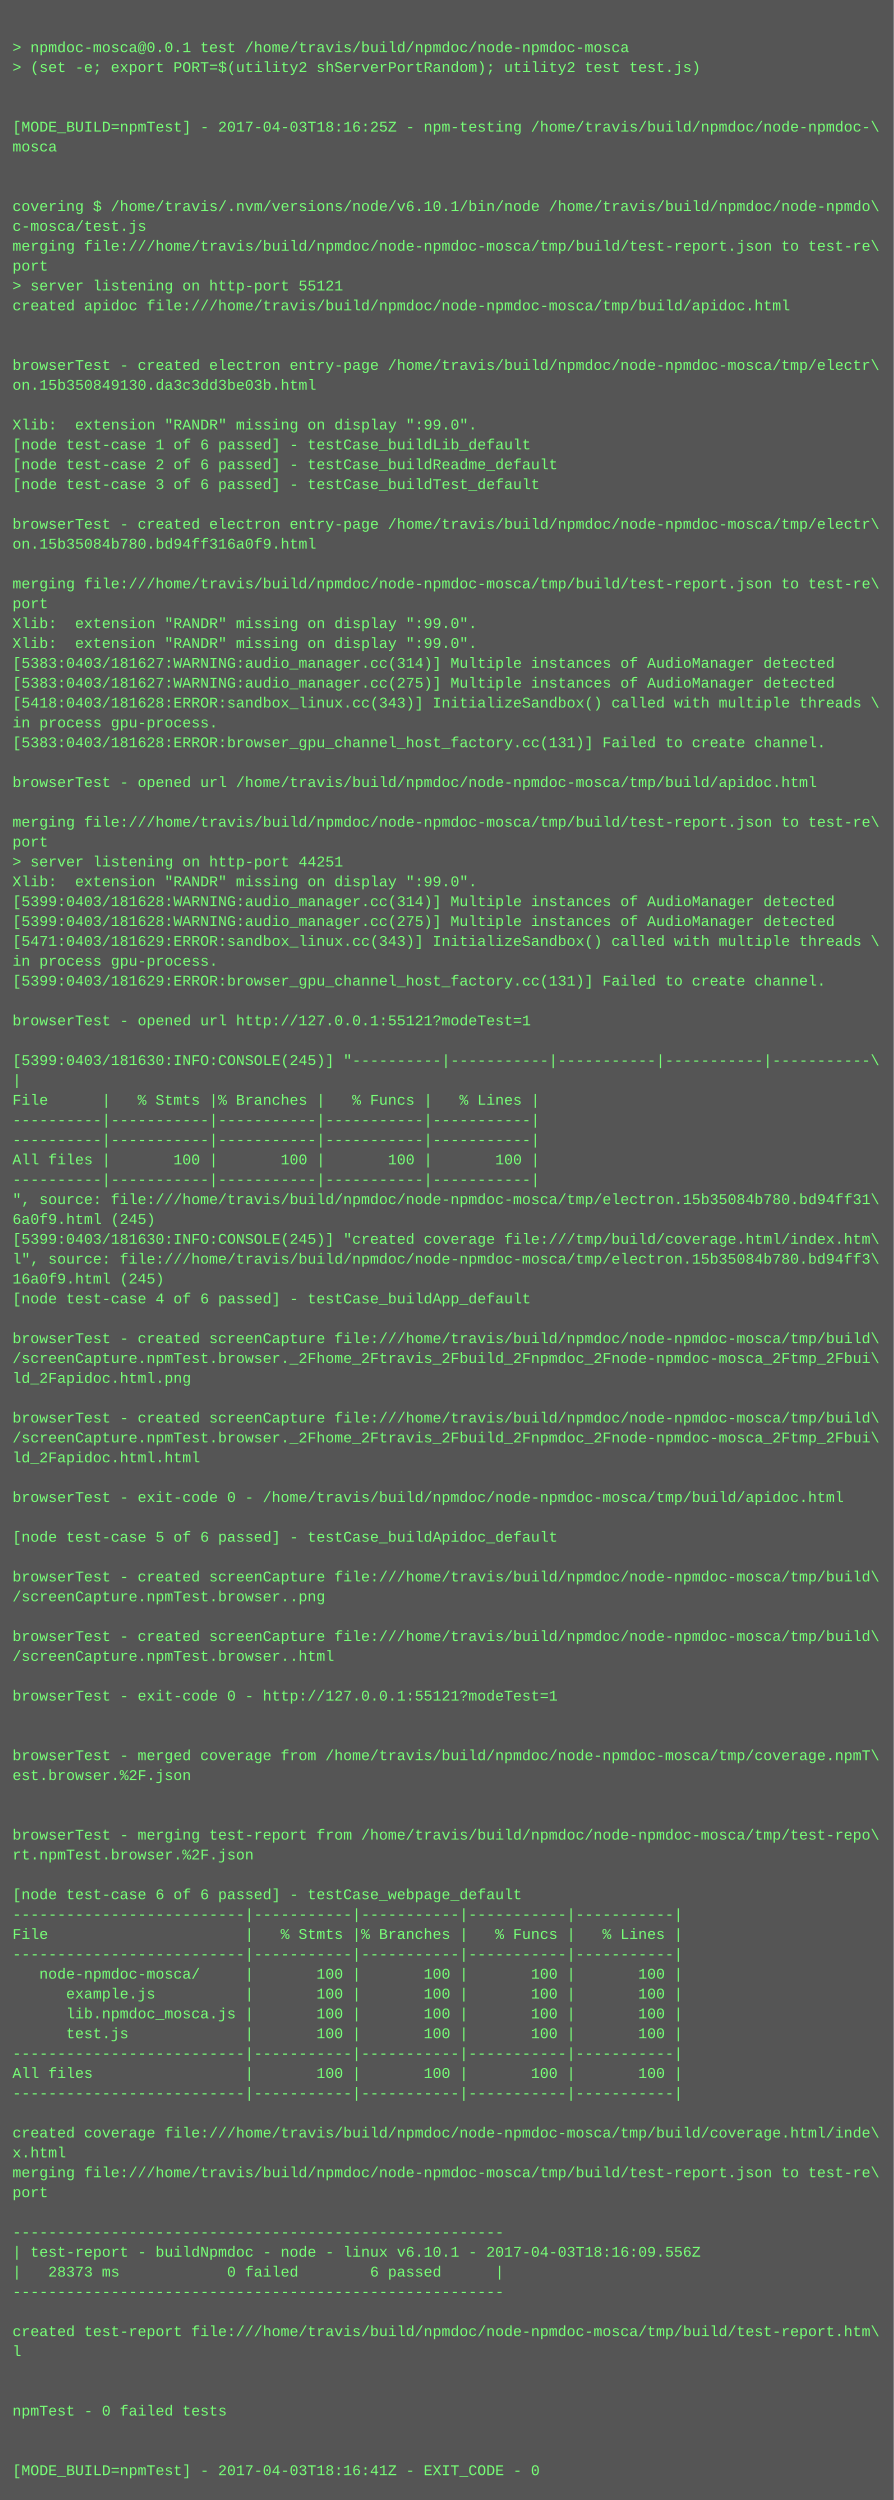
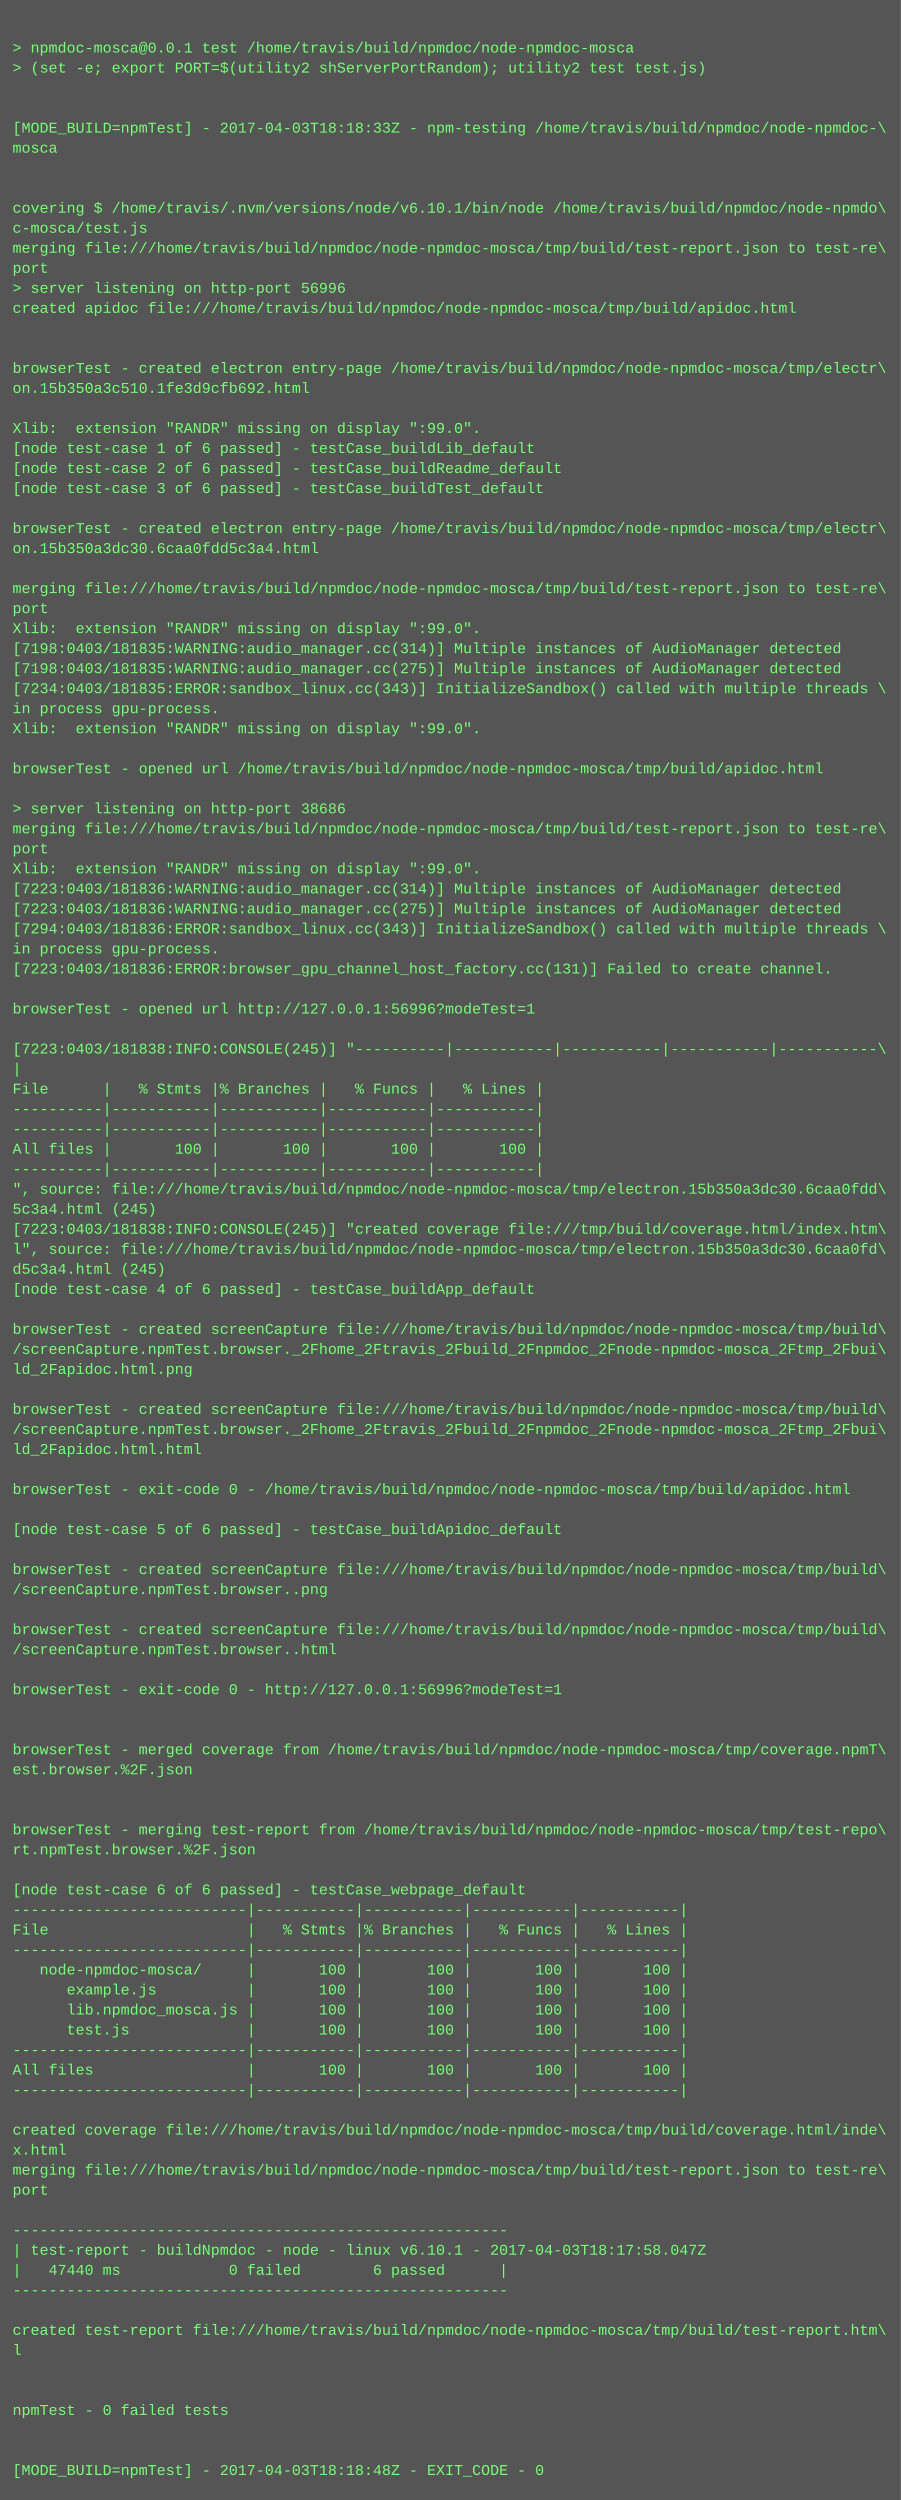
- <svg xmlns="http://www.w3.org/2000/svg" height="2014" width="720">
-   <rect height="2014" fill="#555" width="720" />
+ <svg xmlns="http://www.w3.org/2000/svg" height="1998" width="720">
+   <rect height="1998" fill="#555" width="720" />
  <text fill="#7f7" font-family="Courier New" font-size="12" xml:space="preserve">
    <tspan x="10" y="26" />
    <tspan x="10" y="42">&gt; npmdoc-mosca@0.0.1 test /home/travis/build/npmdoc/node-npmdoc-mosca</tspan>
    <tspan x="10" y="58">&gt; (set -e; export PORT=$(utility2 shServerPortRandom); utility2 test test.js)</tspan>
    <tspan x="10" y="74" />
    <tspan x="10" y="90" />
-     <tspan x="10" y="106">[MODE_BUILD=npmTest] - 2017-04-03T18:16:25Z - npm-testing /home/travis/build/npmdoc/node-npmdoc-\</tspan>
+     <tspan x="10" y="106">[MODE_BUILD=npmTest] - 2017-04-03T18:18:33Z - npm-testing /home/travis/build/npmdoc/node-npmdoc-\</tspan>
    <tspan x="10" y="122">mosca</tspan>
    <tspan x="10" y="138" />
    <tspan x="10" y="154" />
    <tspan x="10" y="170">covering $ /home/travis/.nvm/versions/node/v6.10.1/bin/node /home/travis/build/npmdoc/node-npmdo\</tspan>
    <tspan x="10" y="186">c-mosca/test.js</tspan>
    <tspan x="10" y="202">merging file:///home/travis/build/npmdoc/node-npmdoc-mosca/tmp/build/test-report.json to test-re\</tspan>
    <tspan x="10" y="218">port</tspan>
-     <tspan x="10" y="234">&gt; server listening on http-port 55121</tspan>
+     <tspan x="10" y="234">&gt; server listening on http-port 56996</tspan>
    <tspan x="10" y="250">created apidoc file:///home/travis/build/npmdoc/node-npmdoc-mosca/tmp/build/apidoc.html</tspan>
    <tspan x="10" y="266" />
    <tspan x="10" y="282" />
    <tspan x="10" y="298">browserTest - created electron entry-page /home/travis/build/npmdoc/node-npmdoc-mosca/tmp/electr\</tspan>
-     <tspan x="10" y="314">on.15b350849130.da3c3dd3be03b.html</tspan>
+     <tspan x="10" y="314">on.15b350a3c510.1fe3d9cfb692.html</tspan>
    <tspan x="10" y="330" />
    <tspan x="10" y="346">Xlib:  extension "RANDR" missing on display ":99.0".</tspan>
    <tspan x="10" y="362">[node test-case 1 of 6 passed] - testCase_buildLib_default</tspan>
    <tspan x="10" y="378">[node test-case 2 of 6 passed] - testCase_buildReadme_default</tspan>
    <tspan x="10" y="394">[node test-case 3 of 6 passed] - testCase_buildTest_default</tspan>
    <tspan x="10" y="410" />
    <tspan x="10" y="426">browserTest - created electron entry-page /home/travis/build/npmdoc/node-npmdoc-mosca/tmp/electr\</tspan>
-     <tspan x="10" y="442">on.15b35084b780.bd94ff316a0f9.html</tspan>
+     <tspan x="10" y="442">on.15b350a3dc30.6caa0fdd5c3a4.html</tspan>
    <tspan x="10" y="458" />
    <tspan x="10" y="474">merging file:///home/travis/build/npmdoc/node-npmdoc-mosca/tmp/build/test-report.json to test-re\</tspan>
    <tspan x="10" y="490">port</tspan>
    <tspan x="10" y="506">Xlib:  extension "RANDR" missing on display ":99.0".</tspan>
-     <tspan x="10" y="522">Xlib:  extension "RANDR" missing on display ":99.0".</tspan>
-     <tspan x="10" y="538">[5383:0403/181627:WARNING:audio_manager.cc(314)] Multiple instances of AudioManager detected</tspan>
-     <tspan x="10" y="554">[5383:0403/181627:WARNING:audio_manager.cc(275)] Multiple instances of AudioManager detected</tspan>
-     <tspan x="10" y="570">[5418:0403/181628:ERROR:sandbox_linux.cc(343)] InitializeSandbox() called with multiple threads \</tspan>
-     <tspan x="10" y="586">in process gpu-process. </tspan>
-     <tspan x="10" y="602">[5383:0403/181628:ERROR:browser_gpu_channel_host_factory.cc(131)] Failed to create channel.</tspan>
-     <tspan x="10" y="618" />
-     <tspan x="10" y="634">browserTest - opened url /home/travis/build/npmdoc/node-npmdoc-mosca/tmp/build/apidoc.html</tspan>
-     <tspan x="10" y="650" />
+     <tspan x="10" y="522">[7198:0403/181835:WARNING:audio_manager.cc(314)] Multiple instances of AudioManager detected</tspan>
+     <tspan x="10" y="538">[7198:0403/181835:WARNING:audio_manager.cc(275)] Multiple instances of AudioManager detected</tspan>
+     <tspan x="10" y="554">[7234:0403/181835:ERROR:sandbox_linux.cc(343)] InitializeSandbox() called with multiple threads \</tspan>
+     <tspan x="10" y="570">in process gpu-process. </tspan>
+     <tspan x="10" y="586">Xlib:  extension "RANDR" missing on display ":99.0".</tspan>
+     <tspan x="10" y="602" />
+     <tspan x="10" y="618">browserTest - opened url /home/travis/build/npmdoc/node-npmdoc-mosca/tmp/build/apidoc.html</tspan>
+     <tspan x="10" y="634" />
+     <tspan x="10" y="650">&gt; server listening on http-port 38686</tspan>
    <tspan x="10" y="666">merging file:///home/travis/build/npmdoc/node-npmdoc-mosca/tmp/build/test-report.json to test-re\</tspan>
    <tspan x="10" y="682">port</tspan>
-     <tspan x="10" y="698">&gt; server listening on http-port 44251</tspan>
-     <tspan x="10" y="714">Xlib:  extension "RANDR" missing on display ":99.0".</tspan>
-     <tspan x="10" y="730">[5399:0403/181628:WARNING:audio_manager.cc(314)] Multiple instances of AudioManager detected</tspan>
-     <tspan x="10" y="746">[5399:0403/181628:WARNING:audio_manager.cc(275)] Multiple instances of AudioManager detected</tspan>
-     <tspan x="10" y="762">[5471:0403/181629:ERROR:sandbox_linux.cc(343)] InitializeSandbox() called with multiple threads \</tspan>
-     <tspan x="10" y="778">in process gpu-process. </tspan>
-     <tspan x="10" y="794">[5399:0403/181629:ERROR:browser_gpu_channel_host_factory.cc(131)] Failed to create channel.</tspan>
-     <tspan x="10" y="810" />
-     <tspan x="10" y="826">browserTest - opened url http://127.0.0.1:55121?modeTest=1</tspan>
-     <tspan x="10" y="842" />
-     <tspan x="10" y="858">[5399:0403/181630:INFO:CONSOLE(245)] "----------|-----------|-----------|-----------|-----------\</tspan>
-     <tspan x="10" y="874">|</tspan>
-     <tspan x="10" y="890">File      |   % Stmts |% Branches |   % Funcs |   % Lines |</tspan>
+     <tspan x="10" y="698">Xlib:  extension "RANDR" missing on display ":99.0".</tspan>
+     <tspan x="10" y="714">[7223:0403/181836:WARNING:audio_manager.cc(314)] Multiple instances of AudioManager detected</tspan>
+     <tspan x="10" y="730">[7223:0403/181836:WARNING:audio_manager.cc(275)] Multiple instances of AudioManager detected</tspan>
+     <tspan x="10" y="746">[7294:0403/181836:ERROR:sandbox_linux.cc(343)] InitializeSandbox() called with multiple threads \</tspan>
+     <tspan x="10" y="762">in process gpu-process. </tspan>
+     <tspan x="10" y="778">[7223:0403/181836:ERROR:browser_gpu_channel_host_factory.cc(131)] Failed to create channel.</tspan>
+     <tspan x="10" y="794" />
+     <tspan x="10" y="810">browserTest - opened url http://127.0.0.1:56996?modeTest=1</tspan>
+     <tspan x="10" y="826" />
+     <tspan x="10" y="842">[7223:0403/181838:INFO:CONSOLE(245)] "----------|-----------|-----------|-----------|-----------\</tspan>
+     <tspan x="10" y="858">|</tspan>
+     <tspan x="10" y="874">File      |   % Stmts |% Branches |   % Funcs |   % Lines |</tspan>
+     <tspan x="10" y="890">----------|-----------|-----------|-----------|-----------|</tspan>
    <tspan x="10" y="906">----------|-----------|-----------|-----------|-----------|</tspan>
-     <tspan x="10" y="922">----------|-----------|-----------|-----------|-----------|</tspan>
-     <tspan x="10" y="938">All files |       100 |       100 |       100 |       100 |</tspan>
-     <tspan x="10" y="954">----------|-----------|-----------|-----------|-----------|</tspan>
-     <tspan x="10" y="970">", source: file:///home/travis/build/npmdoc/node-npmdoc-mosca/tmp/electron.15b35084b780.bd94ff31\</tspan>
-     <tspan x="10" y="986">6a0f9.html (245)</tspan>
-     <tspan x="10" y="1002">[5399:0403/181630:INFO:CONSOLE(245)] "created coverage file:///tmp/build/coverage.html/index.htm\</tspan>
-     <tspan x="10" y="1018">l", source: file:///home/travis/build/npmdoc/node-npmdoc-mosca/tmp/electron.15b35084b780.bd94ff3\</tspan>
-     <tspan x="10" y="1034">16a0f9.html (245)</tspan>
-     <tspan x="10" y="1050">[node test-case 4 of 6 passed] - testCase_buildApp_default</tspan>
-     <tspan x="10" y="1066" />
-     <tspan x="10" y="1082">browserTest - created screenCapture file:///home/travis/build/npmdoc/node-npmdoc-mosca/tmp/build\</tspan>
-     <tspan x="10" y="1098">/screenCapture.npmTest.browser._2Fhome_2Ftravis_2Fbuild_2Fnpmdoc_2Fnode-npmdoc-mosca_2Ftmp_2Fbui\</tspan>
-     <tspan x="10" y="1114">ld_2Fapidoc.html.png</tspan>
-     <tspan x="10" y="1130" />
-     <tspan x="10" y="1146">browserTest - created screenCapture file:///home/travis/build/npmdoc/node-npmdoc-mosca/tmp/build\</tspan>
-     <tspan x="10" y="1162">/screenCapture.npmTest.browser._2Fhome_2Ftravis_2Fbuild_2Fnpmdoc_2Fnode-npmdoc-mosca_2Ftmp_2Fbui\</tspan>
-     <tspan x="10" y="1178">ld_2Fapidoc.html.html</tspan>
-     <tspan x="10" y="1194" />
-     <tspan x="10" y="1210">browserTest - exit-code 0 - /home/travis/build/npmdoc/node-npmdoc-mosca/tmp/build/apidoc.html</tspan>
-     <tspan x="10" y="1226" />
-     <tspan x="10" y="1242">[node test-case 5 of 6 passed] - testCase_buildApidoc_default</tspan>
-     <tspan x="10" y="1258" />
-     <tspan x="10" y="1274">browserTest - created screenCapture file:///home/travis/build/npmdoc/node-npmdoc-mosca/tmp/build\</tspan>
-     <tspan x="10" y="1290">/screenCapture.npmTest.browser..png</tspan>
-     <tspan x="10" y="1306" />
-     <tspan x="10" y="1322">browserTest - created screenCapture file:///home/travis/build/npmdoc/node-npmdoc-mosca/tmp/build\</tspan>
-     <tspan x="10" y="1338">/screenCapture.npmTest.browser..html</tspan>
-     <tspan x="10" y="1354" />
-     <tspan x="10" y="1370">browserTest - exit-code 0 - http://127.0.0.1:55121?modeTest=1</tspan>
+     <tspan x="10" y="922">All files |       100 |       100 |       100 |       100 |</tspan>
+     <tspan x="10" y="938">----------|-----------|-----------|-----------|-----------|</tspan>
+     <tspan x="10" y="954">", source: file:///home/travis/build/npmdoc/node-npmdoc-mosca/tmp/electron.15b350a3dc30.6caa0fdd\</tspan>
+     <tspan x="10" y="970">5c3a4.html (245)</tspan>
+     <tspan x="10" y="986">[7223:0403/181838:INFO:CONSOLE(245)] "created coverage file:///tmp/build/coverage.html/index.htm\</tspan>
+     <tspan x="10" y="1002">l", source: file:///home/travis/build/npmdoc/node-npmdoc-mosca/tmp/electron.15b350a3dc30.6caa0fd\</tspan>
+     <tspan x="10" y="1018">d5c3a4.html (245)</tspan>
+     <tspan x="10" y="1034">[node test-case 4 of 6 passed] - testCase_buildApp_default</tspan>
+     <tspan x="10" y="1050" />
+     <tspan x="10" y="1066">browserTest - created screenCapture file:///home/travis/build/npmdoc/node-npmdoc-mosca/tmp/build\</tspan>
+     <tspan x="10" y="1082">/screenCapture.npmTest.browser._2Fhome_2Ftravis_2Fbuild_2Fnpmdoc_2Fnode-npmdoc-mosca_2Ftmp_2Fbui\</tspan>
+     <tspan x="10" y="1098">ld_2Fapidoc.html.png</tspan>
+     <tspan x="10" y="1114" />
+     <tspan x="10" y="1130">browserTest - created screenCapture file:///home/travis/build/npmdoc/node-npmdoc-mosca/tmp/build\</tspan>
+     <tspan x="10" y="1146">/screenCapture.npmTest.browser._2Fhome_2Ftravis_2Fbuild_2Fnpmdoc_2Fnode-npmdoc-mosca_2Ftmp_2Fbui\</tspan>
+     <tspan x="10" y="1162">ld_2Fapidoc.html.html</tspan>
+     <tspan x="10" y="1178" />
+     <tspan x="10" y="1194">browserTest - exit-code 0 - /home/travis/build/npmdoc/node-npmdoc-mosca/tmp/build/apidoc.html</tspan>
+     <tspan x="10" y="1210" />
+     <tspan x="10" y="1226">[node test-case 5 of 6 passed] - testCase_buildApidoc_default</tspan>
+     <tspan x="10" y="1242" />
+     <tspan x="10" y="1258">browserTest - created screenCapture file:///home/travis/build/npmdoc/node-npmdoc-mosca/tmp/build\</tspan>
+     <tspan x="10" y="1274">/screenCapture.npmTest.browser..png</tspan>
+     <tspan x="10" y="1290" />
+     <tspan x="10" y="1306">browserTest - created screenCapture file:///home/travis/build/npmdoc/node-npmdoc-mosca/tmp/build\</tspan>
+     <tspan x="10" y="1322">/screenCapture.npmTest.browser..html</tspan>
+     <tspan x="10" y="1338" />
+     <tspan x="10" y="1354">browserTest - exit-code 0 - http://127.0.0.1:56996?modeTest=1</tspan>
+     <tspan x="10" y="1370" />
    <tspan x="10" y="1386" />
-     <tspan x="10" y="1402" />
-     <tspan x="10" y="1418">browserTest - merged coverage from /home/travis/build/npmdoc/node-npmdoc-mosca/tmp/coverage.npmT\</tspan>
-     <tspan x="10" y="1434">est.browser.%2F.json</tspan>
+     <tspan x="10" y="1402">browserTest - merged coverage from /home/travis/build/npmdoc/node-npmdoc-mosca/tmp/coverage.npmT\</tspan>
+     <tspan x="10" y="1418">est.browser.%2F.json</tspan>
+     <tspan x="10" y="1434" />
    <tspan x="10" y="1450" />
-     <tspan x="10" y="1466" />
-     <tspan x="10" y="1482">browserTest - merging test-report from /home/travis/build/npmdoc/node-npmdoc-mosca/tmp/test-repo\</tspan>
-     <tspan x="10" y="1498">rt.npmTest.browser.%2F.json</tspan>
-     <tspan x="10" y="1514" />
-     <tspan x="10" y="1530">[node test-case 6 of 6 passed] - testCase_webpage_default</tspan>
-     <tspan x="10" y="1546">--------------------------|-----------|-----------|-----------|-----------|</tspan>
-     <tspan x="10" y="1562">File                      |   % Stmts |% Branches |   % Funcs |   % Lines |</tspan>
-     <tspan x="10" y="1578">--------------------------|-----------|-----------|-----------|-----------|</tspan>
-     <tspan x="10" y="1594">   node-npmdoc-mosca/     |       100 |       100 |       100 |       100 |</tspan>
-     <tspan x="10" y="1610">      example.js          |       100 |       100 |       100 |       100 |</tspan>
-     <tspan x="10" y="1626">      lib.npmdoc_mosca.js |       100 |       100 |       100 |       100 |</tspan>
-     <tspan x="10" y="1642">      test.js             |       100 |       100 |       100 |       100 |</tspan>
-     <tspan x="10" y="1658">--------------------------|-----------|-----------|-----------|-----------|</tspan>
-     <tspan x="10" y="1674">All files                 |       100 |       100 |       100 |       100 |</tspan>
-     <tspan x="10" y="1690">--------------------------|-----------|-----------|-----------|-----------|</tspan>
-     <tspan x="10" y="1706" />
-     <tspan x="10" y="1722">created coverage file:///home/travis/build/npmdoc/node-npmdoc-mosca/tmp/build/coverage.html/inde\</tspan>
-     <tspan x="10" y="1738">x.html</tspan>
-     <tspan x="10" y="1754">merging file:///home/travis/build/npmdoc/node-npmdoc-mosca/tmp/build/test-report.json to test-re\</tspan>
-     <tspan x="10" y="1770">port</tspan>
-     <tspan x="10" y="1786" />
-     <tspan x="10" y="1802">-------------------------------------------------------</tspan>
-     <tspan x="10" y="1818">| test-report - buildNpmdoc - node - linux v6.10.1 - 2017-04-03T18:16:09.556Z</tspan>
-     <tspan x="10" y="1834">|   28373 ms            0 failed        6 passed      |</tspan>
-     <tspan x="10" y="1850">-------------------------------------------------------</tspan>
-     <tspan x="10" y="1866" />
-     <tspan x="10" y="1882">created test-report file:///home/travis/build/npmdoc/node-npmdoc-mosca/tmp/build/test-report.htm\</tspan>
-     <tspan x="10" y="1898">l</tspan>
+     <tspan x="10" y="1466">browserTest - merging test-report from /home/travis/build/npmdoc/node-npmdoc-mosca/tmp/test-repo\</tspan>
+     <tspan x="10" y="1482">rt.npmTest.browser.%2F.json</tspan>
+     <tspan x="10" y="1498" />
+     <tspan x="10" y="1514">[node test-case 6 of 6 passed] - testCase_webpage_default</tspan>
+     <tspan x="10" y="1530">--------------------------|-----------|-----------|-----------|-----------|</tspan>
+     <tspan x="10" y="1546">File                      |   % Stmts |% Branches |   % Funcs |   % Lines |</tspan>
+     <tspan x="10" y="1562">--------------------------|-----------|-----------|-----------|-----------|</tspan>
+     <tspan x="10" y="1578">   node-npmdoc-mosca/     |       100 |       100 |       100 |       100 |</tspan>
+     <tspan x="10" y="1594">      example.js          |       100 |       100 |       100 |       100 |</tspan>
+     <tspan x="10" y="1610">      lib.npmdoc_mosca.js |       100 |       100 |       100 |       100 |</tspan>
+     <tspan x="10" y="1626">      test.js             |       100 |       100 |       100 |       100 |</tspan>
+     <tspan x="10" y="1642">--------------------------|-----------|-----------|-----------|-----------|</tspan>
+     <tspan x="10" y="1658">All files                 |       100 |       100 |       100 |       100 |</tspan>
+     <tspan x="10" y="1674">--------------------------|-----------|-----------|-----------|-----------|</tspan>
+     <tspan x="10" y="1690" />
+     <tspan x="10" y="1706">created coverage file:///home/travis/build/npmdoc/node-npmdoc-mosca/tmp/build/coverage.html/inde\</tspan>
+     <tspan x="10" y="1722">x.html</tspan>
+     <tspan x="10" y="1738">merging file:///home/travis/build/npmdoc/node-npmdoc-mosca/tmp/build/test-report.json to test-re\</tspan>
+     <tspan x="10" y="1754">port</tspan>
+     <tspan x="10" y="1770" />
+     <tspan x="10" y="1786">-------------------------------------------------------</tspan>
+     <tspan x="10" y="1802">| test-report - buildNpmdoc - node - linux v6.10.1 - 2017-04-03T18:17:58.047Z</tspan>
+     <tspan x="10" y="1818">|   47440 ms            0 failed        6 passed      |</tspan>
+     <tspan x="10" y="1834">-------------------------------------------------------</tspan>
+     <tspan x="10" y="1850" />
+     <tspan x="10" y="1866">created test-report file:///home/travis/build/npmdoc/node-npmdoc-mosca/tmp/build/test-report.htm\</tspan>
+     <tspan x="10" y="1882">l</tspan>
+     <tspan x="10" y="1898" />
    <tspan x="10" y="1914" />
-     <tspan x="10" y="1930" />
-     <tspan x="10" y="1946">npmTest - 0 failed tests</tspan>
+     <tspan x="10" y="1930">npmTest - 0 failed tests</tspan>
+     <tspan x="10" y="1946" />
    <tspan x="10" y="1962" />
-     <tspan x="10" y="1978" />
-     <tspan x="10" y="1994">[MODE_BUILD=npmTest] - 2017-04-03T18:16:41Z - EXIT_CODE - 0</tspan>
+     <tspan x="10" y="1978">[MODE_BUILD=npmTest] - 2017-04-03T18:18:48Z - EXIT_CODE - 0</tspan>
  </text>
</svg>
